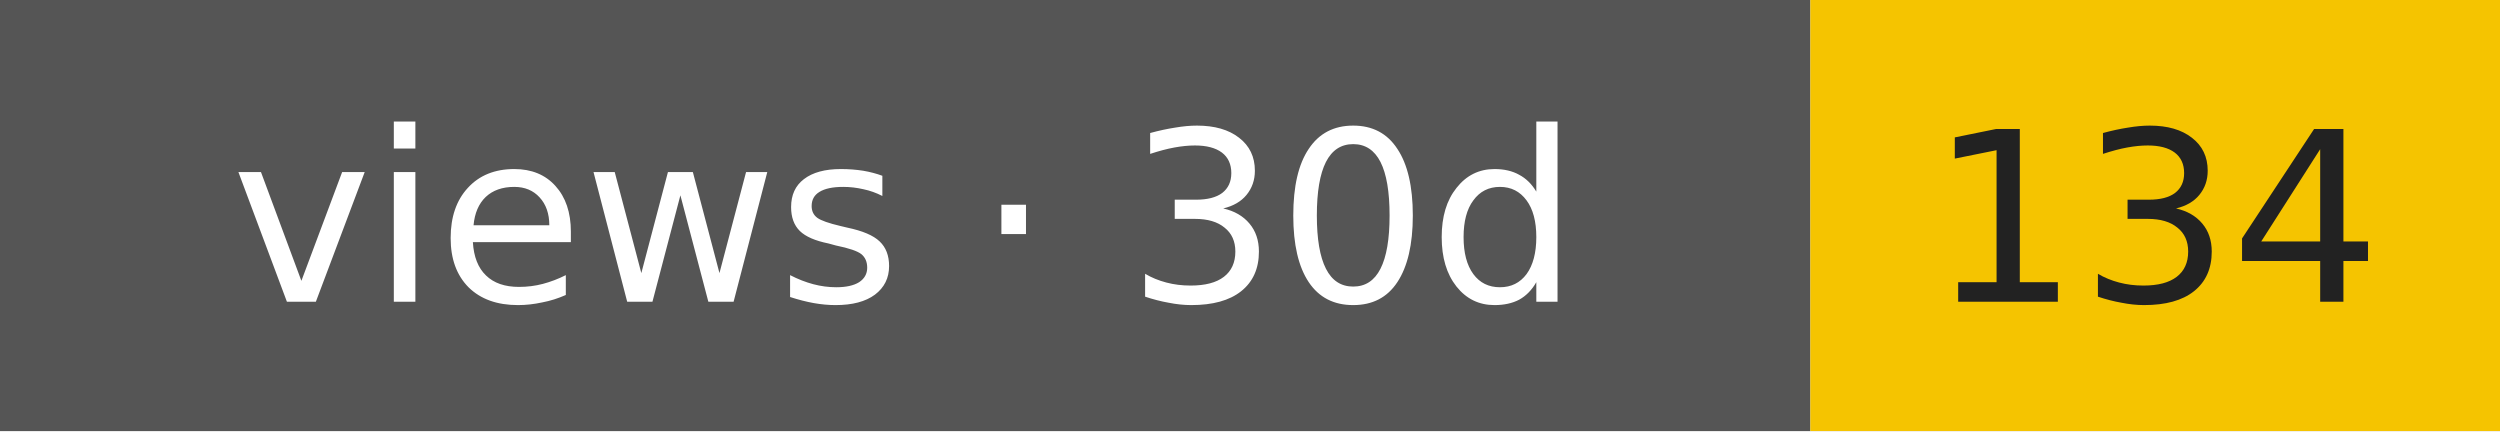
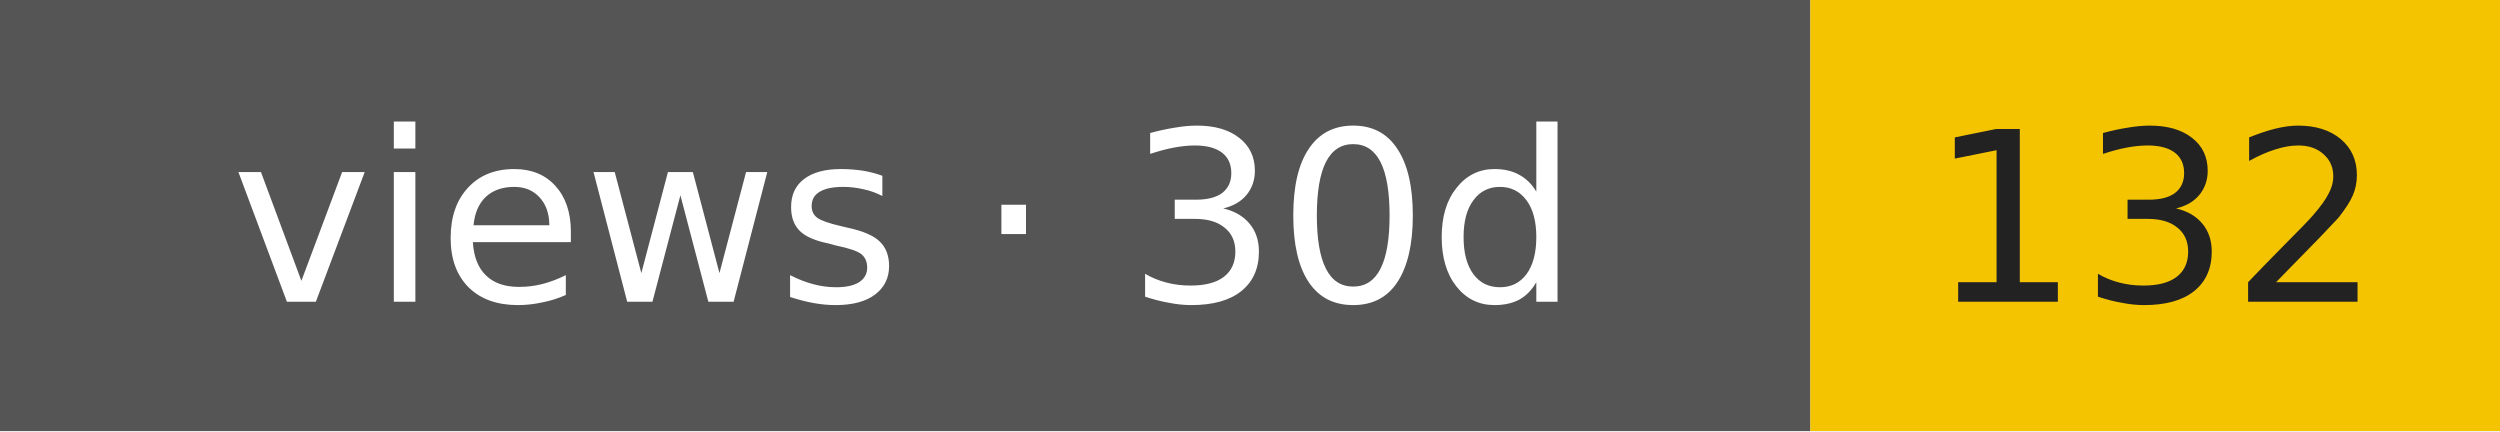
- <svg xmlns="http://www.w3.org/2000/svg" width="116" height="20" role="img" aria-label="views · 30d: 134">
+ <svg xmlns="http://www.w3.org/2000/svg" width="116" height="20" role="img" aria-label="views · 30d: 132">
  <rect width="84" height="20" fill="#555" />
  <rect x="84" width="32" height="20" fill="#f5c400" />
  <g font-family="Verdana,DejaVu Sans,sans-serif" font-size="11" text-anchor="middle">
    <text x="42" y="14" fill="#fff">views · 30d</text>
-     <text x="100" y="14" fill="#222">134</text>
+     <text x="100" y="14" fill="#222">132</text>
  </g>
</svg>
